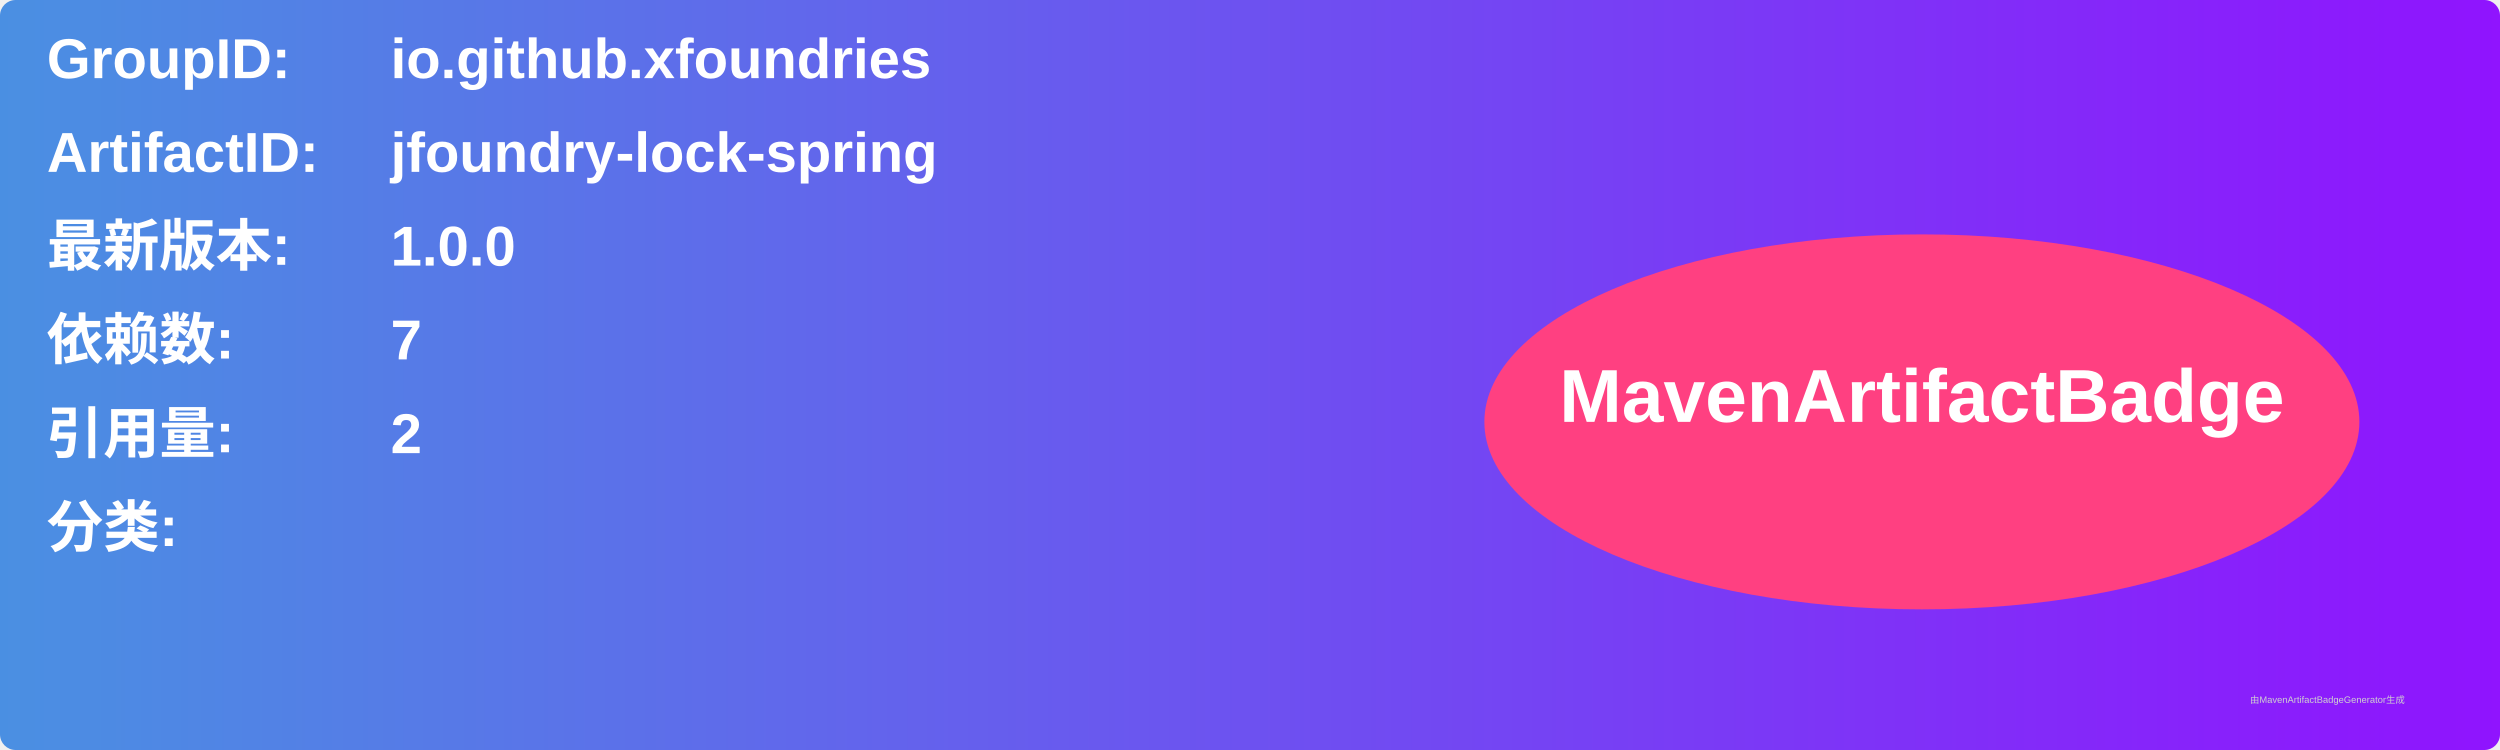
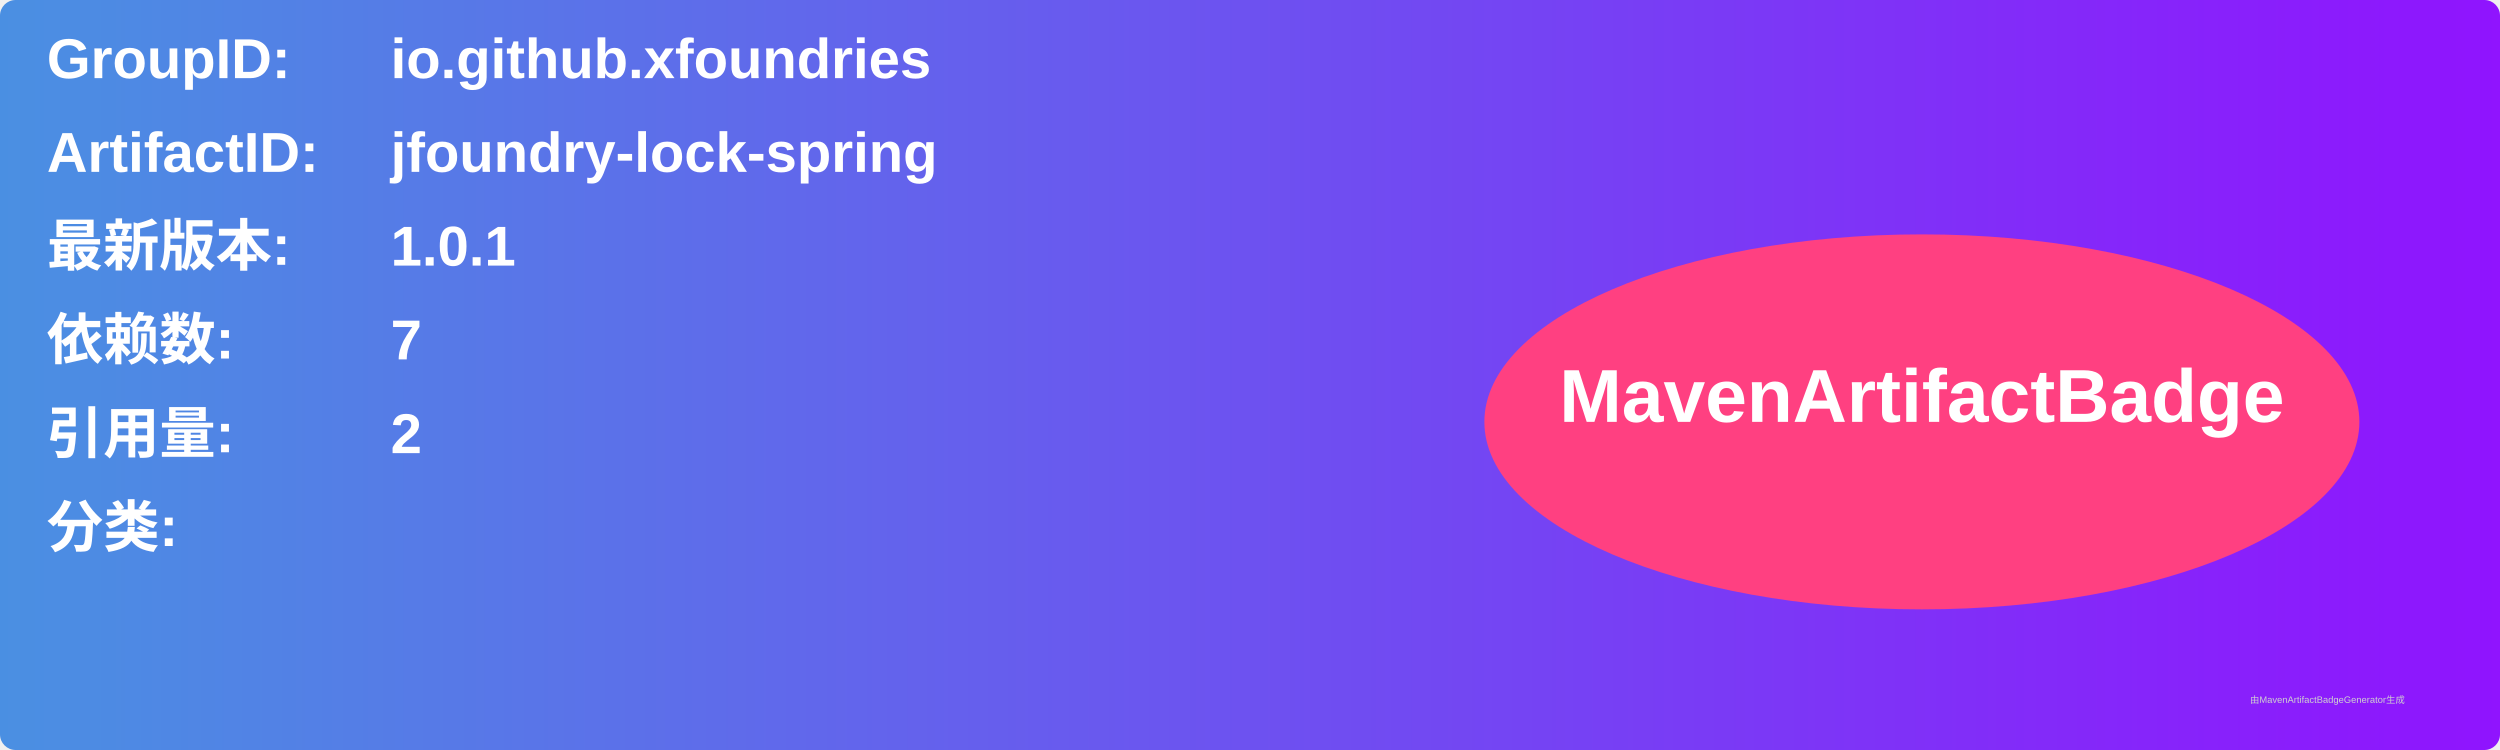
<svg xmlns="http://www.w3.org/2000/svg" width="800" height="240" viewBox="0 0 800 240">
  <linearGradient id="grad" x1="0%" y1="0%" x2="100%" y2="0%">
    <stop offset="0%" stop-color="#4a90e2" />
    <stop offset="100%" stop-color="#9013fe" />
  </linearGradient>
  <rect width="100%" height="100%" rx="5" ry="5" fill="url(#grad)" />
  <g transform="translate(15, 15)">
    <text x="0" y="10" font-family="Arial" font-size="18" fill="white" font-weight="bold" width="260">GroupID:</text>
    <text x="110" y="10" font-family="Arial" font-size="18" fill="white" font-weight="bold" width="460">io.github.xfoundries</text>
    <text x="0" y="40" font-family="Arial" font-size="18" fill="white" font-weight="bold" width="260">ArtifactID:</text>
    <text x="110" y="40" font-family="Arial" font-size="18" fill="white" font-weight="bold" width="460">jfoundry-lock-spring</text>
    <text x="0" y="70" font-family="Arial" font-size="18" fill="white" font-weight="bold">最新版本:</text>
    <text x="110" y="70" font-family="Arial" font-size="18" fill="white" font-weight="bold">
-       <tspan font-weight="bold">1.0.0</tspan>
+       <tspan font-weight="bold">1.0.1</tspan>
    </text>
    <text x="0" y="100" font-family="Arial" font-size="18" fill="white" font-weight="bold">依赖数: </text>
    <text x="110" y="100" font-family="Arial" font-size="18" fill="white">
      <tspan font-weight="bold">7</tspan>
    </text>
    <text x="0" y="130" font-family="Arial" font-size="18" fill="white" font-weight="bold">引用量: </text>
    <text x="110" y="130" font-family="Arial" font-size="18" fill="white">
      <tspan font-weight="bold">2</tspan>
    </text>
    <text x="0" y="160" font-family="Arial" font-size="18" fill="white" font-weight="bold">分类:</text>
    <text x="10" y="190" font-family="Arial" font-size="10" fill="white">
      <tspan font-weight="bold" />
    </text>
    <ellipse cx="600" cy="120" rx="140" ry="60" fill="#ff4081" />
    <text x="600" y="120" text-anchor="middle" font-family="Arial" font-size="24" fill="white" font-weight="bold">MavenArtifactBadge</text>
  </g>
  <text x="720" y="225" font-family="Arial" font-size="3" fill="#d0d0d0">由MavenArtifactBadgeGenerator生成</text>
</svg>
